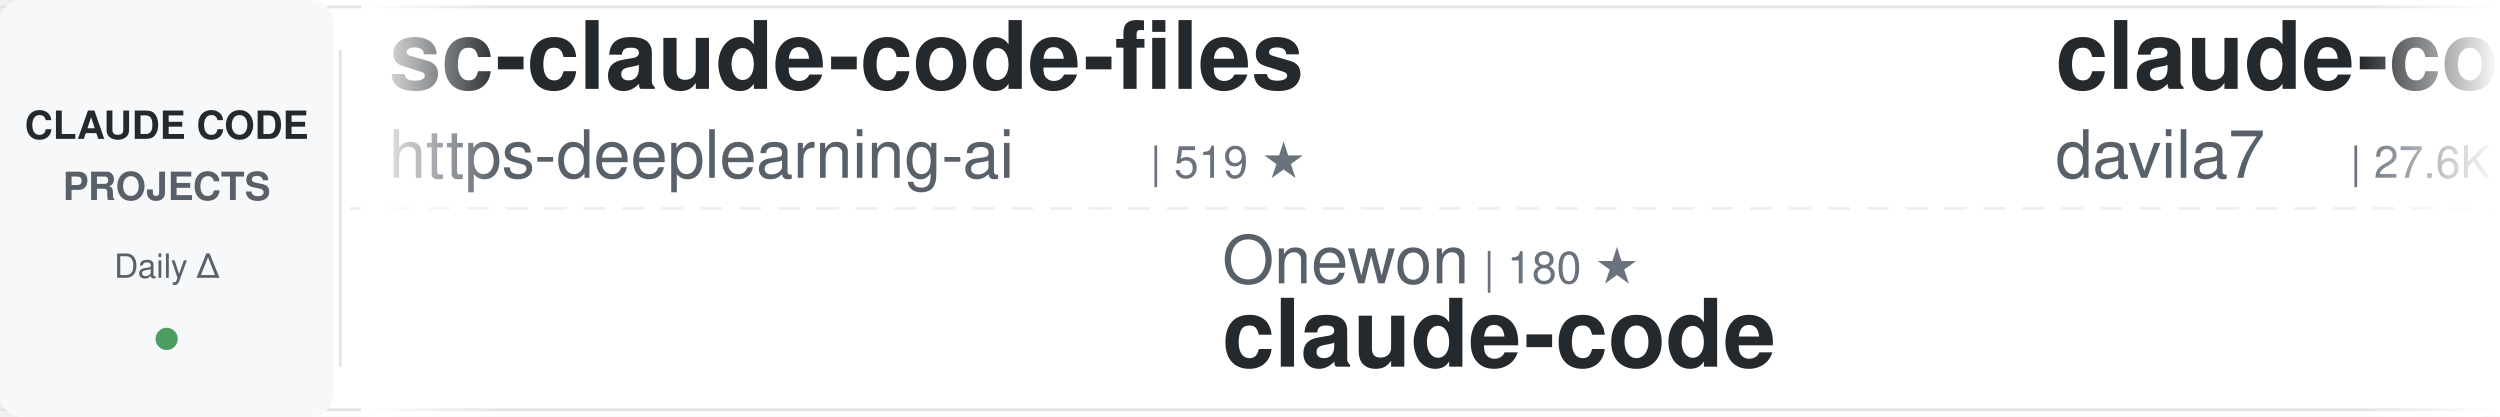
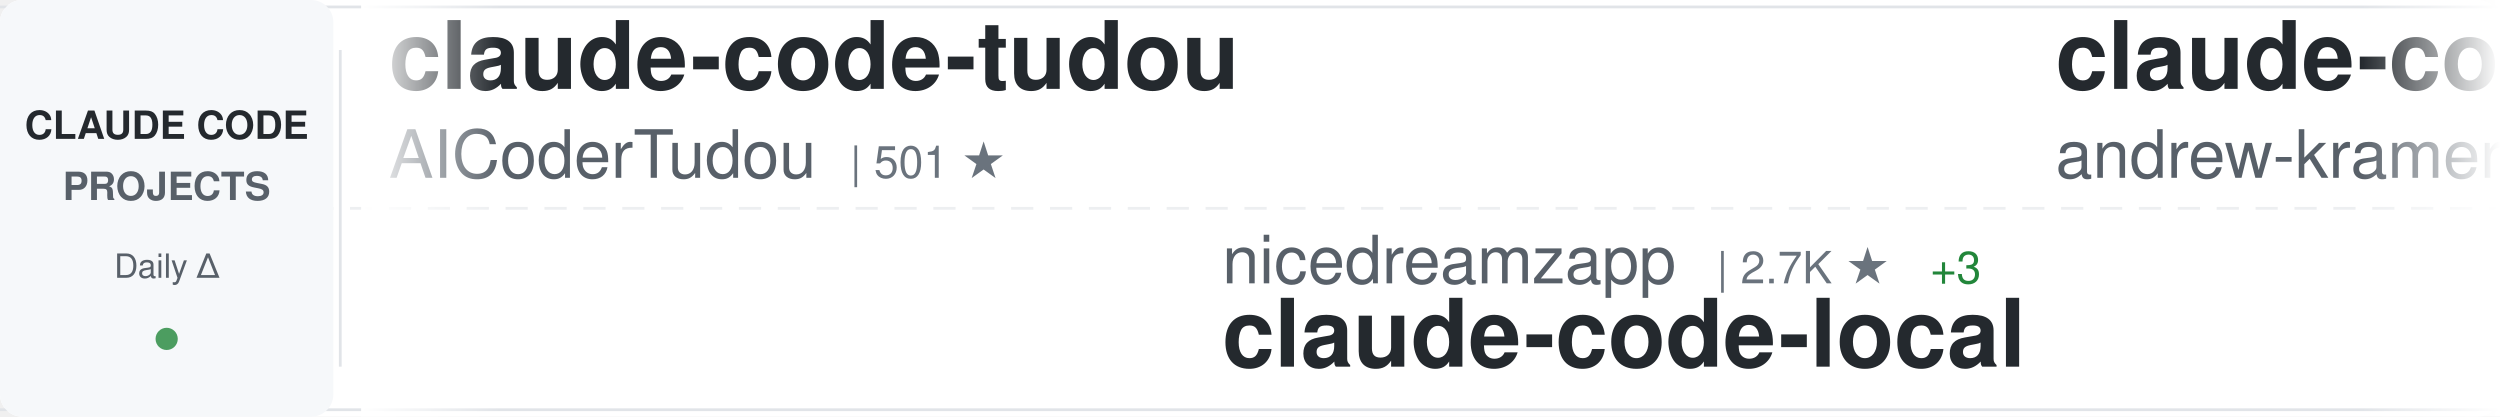
<svg xmlns="http://www.w3.org/2000/svg" width="900" height="150">
  <defs>
    <linearGradient id="awesomeLeftFade" x1="0%" y1="0%" x2="100%" y2="0%">
      <stop offset="0%" style="stop-color:#ffffff;stop-opacity:1" />
      <stop offset="100%" style="stop-color:#ffffff;stop-opacity:0" />
    </linearGradient>
    <linearGradient id="awesomeRightFade" x1="0%" y1="0%" x2="100%" y2="0%">
      <stop offset="0%" style="stop-color:#ffffff;stop-opacity:0" />
      <stop offset="100%" style="stop-color:#ffffff;stop-opacity:1" />
    </linearGradient>
  </defs>
  <rect width="900" height="150" fill="#ffffff" rx="8" />
  <rect x="0" y="2" width="900" height="1" fill="#e1e4e8" />
  <rect x="0" y="147" width="900" height="1" fill="#e1e4e8" />
  <line x1="0" y1="75" x2="900" y2="75" stroke="#e1e4e8" stroke-width="1" stroke-dasharray="8 6" opacity="0.6" />
  <rect x="0" y="0" width="120" height="150" fill="#f6f8fa" rx="8" />
  <text x="60" y="50" font-family="-apple-system, BlinkMacSystemFont, 'Segoe UI', Helvetica, Arial, sans-serif" font-size="14" font-weight="600" fill="#24292e" text-anchor="middle">CLAUDE CODE</text>
  <text x="60" y="72" font-family="-apple-system, BlinkMacSystemFont, 'Segoe UI', Helvetica, Arial, sans-serif" font-size="14" font-weight="600" fill="#586069" text-anchor="middle">PROJECTS</text>
  <text x="60" y="100" font-family="-apple-system, BlinkMacSystemFont, 'Segoe UI', Helvetica, Arial, sans-serif" font-size="12" font-weight="500" fill="#586069" text-anchor="middle">Daily Δ</text>
  <circle cx="60" cy="122" r="4" fill="#22863a" opacity="0.8" />
  <rect x="122" y="18" width="1" height="114" fill="#e1e4e8" />
  <clipPath id="awesomeTickerClip">
    <rect x="130" y="0" width="770" height="150" />
  </clipPath>
  <g clip-path="url(#awesomeTickerClip)">
    <g id="awesomeTickerItems">
      <animateTransform attributeName="transform" attributeType="XML" type="translate" from="0 0" to="-3000 0" dur="54s" repeatCount="indefinite" />
      <g transform="translate(0, 0)">
-         <text x="140" y="32" font-family="-apple-system, BlinkMacSystemFont, 'Segoe UI', Helvetica, Arial, sans-serif" font-size="34" font-weight="600" fill="#24292e">sc-claude-code-files</text>
-         <text x="140" y="64" font-family="-apple-system, BlinkMacSystemFont, 'Segoe UI', Helvetica, Arial, sans-serif" font-size="24" font-weight="400" fill="#586069">https-deeplearning-ai</text>
-         <text x="414" y="64" font-family="-apple-system, BlinkMacSystemFont, 'Segoe UI', Helvetica, Arial, sans-serif" font-size="16" font-weight="500" fill="#6a737d">| 519 ★</text>
+         <text x="140" y="32" font-family="-apple-system, BlinkMacSystemFont, 'Segoe UI', Helvetica, Arial, sans-serif" font-size="34" font-weight="600" fill="#24292e">claude-code-tudou</text>
+         <text x="140" y="64" font-family="-apple-system, BlinkMacSystemFont, 'Segoe UI', Helvetica, Arial, sans-serif" font-size="24" font-weight="400" fill="#586069">AICoderTudou</text>
+         <text x="306" y="64" font-family="-apple-system, BlinkMacSystemFont, 'Segoe UI', Helvetica, Arial, sans-serif" font-size="16" font-weight="500" fill="#6a737d">| 501 ★</text>
      </g>
      <g transform="translate(300, 0)">
-         <text x="140" y="102" font-family="-apple-system, BlinkMacSystemFont, 'Segoe UI', Helvetica, Arial, sans-serif" font-size="24" font-weight="400" fill="#586069">Onewon</text>
-         <text x="234" y="102" font-family="-apple-system, BlinkMacSystemFont, 'Segoe UI', Helvetica, Arial, sans-serif" font-size="16" font-weight="500" fill="#6a737d">| 180 ★</text>
-         <text x="140" y="132" font-family="-apple-system, BlinkMacSystemFont, 'Segoe UI', Helvetica, Arial, sans-serif" font-size="34" font-weight="600" fill="#24292e">claude-code</text>
+         <text x="140" y="102" font-family="-apple-system, BlinkMacSystemFont, 'Segoe UI', Helvetica, Arial, sans-serif" font-size="24" font-weight="400" fill="#586069">nicedreamzapp</text>
+         <text x="318" y="102" font-family="-apple-system, BlinkMacSystemFont, 'Segoe UI', Helvetica, Arial, sans-serif" font-size="16" font-weight="500" fill="#6a737d">| 2.7K ★</text>
+         <text x="395" y="102" font-family="-apple-system, BlinkMacSystemFont, 'Segoe UI', Helvetica, Arial, sans-serif" font-size="16" font-weight="500" fill="#22863a"> +3</text>
+         <text x="140" y="132" font-family="-apple-system, BlinkMacSystemFont, 'Segoe UI', Helvetica, Arial, sans-serif" font-size="34" font-weight="600" fill="#24292e">claude-code-local</text>
      </g>
      <g transform="translate(600, 0)">
-         <text x="140" y="32" font-family="-apple-system, BlinkMacSystemFont, 'Segoe UI', Helvetica, Arial, sans-serif" font-size="34" font-weight="600" fill="#24292e">claude-code-templates</text>
-         <text x="140" y="64" font-family="-apple-system, BlinkMacSystemFont, 'Segoe UI', Helvetica, Arial, sans-serif" font-size="24" font-weight="400" fill="#586069">davila7</text>
-         <text x="246" y="64" font-family="-apple-system, BlinkMacSystemFont, 'Segoe UI', Helvetica, Arial, sans-serif" font-size="16" font-weight="500" fill="#6a737d">| 27.6K ★</text>
-         <text x="332" y="64" font-family="-apple-system, BlinkMacSystemFont, 'Segoe UI', Helvetica, Arial, sans-serif" font-size="16" font-weight="500" fill="#22863a"> +30</text>
+         <text x="140" y="32" font-family="-apple-system, BlinkMacSystemFont, 'Segoe UI', Helvetica, Arial, sans-serif" font-size="34" font-weight="600" fill="#24292e">claude-code-source-build</text>
+         <text x="140" y="64" font-family="-apple-system, BlinkMacSystemFont, 'Segoe UI', Helvetica, Arial, sans-serif" font-size="24" font-weight="400" fill="#586069">andrew-kramer-inno</text>
+         <text x="378" y="64" font-family="-apple-system, BlinkMacSystemFont, 'Segoe UI', Helvetica, Arial, sans-serif" font-size="16" font-weight="500" fill="#6a737d">| 590 ★</text>
      </g>
      <g transform="translate(900, 0)">
-         <text x="140" y="102" font-family="-apple-system, BlinkMacSystemFont, 'Segoe UI', Helvetica, Arial, sans-serif" font-size="24" font-weight="400" fill="#586069">nanocoai</text>
-         <text x="258" y="102" font-family="-apple-system, BlinkMacSystemFont, 'Segoe UI', Helvetica, Arial, sans-serif" font-size="16" font-weight="500" fill="#6a737d">| 29.4K ★</text>
-         <text x="344" y="102" font-family="-apple-system, BlinkMacSystemFont, 'Segoe UI', Helvetica, Arial, sans-serif" font-size="16" font-weight="500" fill="#22863a"> +46</text>
-         <text x="140" y="132" font-family="-apple-system, BlinkMacSystemFont, 'Segoe UI', Helvetica, Arial, sans-serif" font-size="34" font-weight="600" fill="#24292e">nanoclaw</text>
+         <text x="140" y="102" font-family="-apple-system, BlinkMacSystemFont, 'Segoe UI', Helvetica, Arial, sans-serif" font-size="24" font-weight="400" fill="#586069">chauncygu</text>
+         <text x="270" y="102" font-family="-apple-system, BlinkMacSystemFont, 'Segoe UI', Helvetica, Arial, sans-serif" font-size="16" font-weight="500" fill="#6a737d">| 2.5K ★</text>
+         <text x="347" y="102" font-family="-apple-system, BlinkMacSystemFont, 'Segoe UI', Helvetica, Arial, sans-serif" font-size="16" font-weight="500" fill="#22863a"> +7</text>
+         <text x="140" y="132" font-family="-apple-system, BlinkMacSystemFont, 'Segoe UI', Helvetica, Arial, sans-serif" font-size="34" font-weight="600" fill="#24292e">collection-claude-code-s...</text>
      </g>
      <g transform="translate(1200, 0)">
-         <text x="140" y="32" font-family="-apple-system, BlinkMacSystemFont, 'Segoe UI', Helvetica, Arial, sans-serif" font-size="34" font-weight="600" fill="#24292e">claude-code-guide</text>
-         <text x="140" y="64" font-family="-apple-system, BlinkMacSystemFont, 'Segoe UI', Helvetica, Arial, sans-serif" font-size="24" font-weight="400" fill="#586069">Cranot</text>
-         <text x="234" y="64" font-family="-apple-system, BlinkMacSystemFont, 'Segoe UI', Helvetica, Arial, sans-serif" font-size="16" font-weight="500" fill="#6a737d">| 2.8K ★</text>
-         <text x="311" y="64" font-family="-apple-system, BlinkMacSystemFont, 'Segoe UI', Helvetica, Arial, sans-serif" font-size="16" font-weight="500" fill="#22863a"> +1</text>
+         <text x="140" y="32" font-family="-apple-system, BlinkMacSystemFont, 'Segoe UI', Helvetica, Arial, sans-serif" font-size="34" font-weight="600" fill="#24292e">claude-code-hooks-master...</text>
+         <text x="140" y="64" font-family="-apple-system, BlinkMacSystemFont, 'Segoe UI', Helvetica, Arial, sans-serif" font-size="24" font-weight="400" fill="#586069">disler</text>
+         <text x="234" y="64" font-family="-apple-system, BlinkMacSystemFont, 'Segoe UI', Helvetica, Arial, sans-serif" font-size="16" font-weight="500" fill="#6a737d">| 3.7K ★</text>
+         <text x="311" y="64" font-family="-apple-system, BlinkMacSystemFont, 'Segoe UI', Helvetica, Arial, sans-serif" font-size="16" font-weight="500" fill="#22863a"> +6</text>
      </g>
      <g transform="translate(1500, 0)">
-         <text x="140" y="102" font-family="-apple-system, BlinkMacSystemFont, 'Segoe UI', Helvetica, Arial, sans-serif" font-size="24" font-weight="400" fill="#586069">RichardAtCT</text>
-         <text x="294" y="102" font-family="-apple-system, BlinkMacSystemFont, 'Segoe UI', Helvetica, Arial, sans-serif" font-size="16" font-weight="500" fill="#6a737d">| 2.6K ★</text>
-         <text x="371" y="102" font-family="-apple-system, BlinkMacSystemFont, 'Segoe UI', Helvetica, Arial, sans-serif" font-size="16" font-weight="500" fill="#22863a"> +3</text>
-         <text x="140" y="132" font-family="-apple-system, BlinkMacSystemFont, 'Segoe UI', Helvetica, Arial, sans-serif" font-size="34" font-weight="600" fill="#24292e">claude-code-telegram</text>
+         <text x="140" y="102" font-family="-apple-system, BlinkMacSystemFont, 'Segoe UI', Helvetica, Arial, sans-serif" font-size="24" font-weight="400" fill="#586069">Maciek-roboblog</text>
+         <text x="342" y="102" font-family="-apple-system, BlinkMacSystemFont, 'Segoe UI', Helvetica, Arial, sans-serif" font-size="16" font-weight="500" fill="#6a737d">| 8.1K ★</text>
+         <text x="419" y="102" font-family="-apple-system, BlinkMacSystemFont, 'Segoe UI', Helvetica, Arial, sans-serif" font-size="16" font-weight="500" fill="#22863a"> +5</text>
+         <text x="140" y="132" font-family="-apple-system, BlinkMacSystemFont, 'Segoe UI', Helvetica, Arial, sans-serif" font-size="34" font-weight="600" fill="#24292e">Claude-Code-Usage-Monito...</text>
      </g>
      <g transform="translate(1800, 0)">
-         <text x="140" y="32" font-family="-apple-system, BlinkMacSystemFont, 'Segoe UI', Helvetica, Arial, sans-serif" font-size="34" font-weight="600" fill="#24292e">Claude-code</text>
-         <text x="140" y="64" font-family="-apple-system, BlinkMacSystemFont, 'Segoe UI', Helvetica, Arial, sans-serif" font-size="24" font-weight="400" fill="#586069">fazxes</text>
-         <text x="234" y="64" font-family="-apple-system, BlinkMacSystemFont, 'Segoe UI', Helvetica, Arial, sans-serif" font-size="16" font-weight="500" fill="#6a737d">| 216 ★</text>
+         <text x="140" y="32" font-family="-apple-system, BlinkMacSystemFont, 'Segoe UI', Helvetica, Arial, sans-serif" font-size="34" font-weight="600" fill="#24292e">ClaudeCode</text>
+         <text x="140" y="64" font-family="-apple-system, BlinkMacSystemFont, 'Segoe UI', Helvetica, Arial, sans-serif" font-size="24" font-weight="400" fill="#586069">guanshan</text>
+         <text x="258" y="64" font-family="-apple-system, BlinkMacSystemFont, 'Segoe UI', Helvetica, Arial, sans-serif" font-size="16" font-weight="500" fill="#6a737d">| 59 ★</text>
      </g>
      <g transform="translate(2100, 0)">
-         <text x="140" y="102" font-family="-apple-system, BlinkMacSystemFont, 'Segoe UI', Helvetica, Arial, sans-serif" font-size="24" font-weight="400" fill="#586069">JrCx7scC</text>
-         <text x="258" y="102" font-family="-apple-system, BlinkMacSystemFont, 'Segoe UI', Helvetica, Arial, sans-serif" font-size="16" font-weight="500" fill="#6a737d">| 369 ★</text>
+         <text x="140" y="102" font-family="-apple-system, BlinkMacSystemFont, 'Segoe UI', Helvetica, Arial, sans-serif" font-size="24" font-weight="400" fill="#586069">ghuntley</text>
+         <text x="258" y="102" font-family="-apple-system, BlinkMacSystemFont, 'Segoe UI', Helvetica, Arial, sans-serif" font-size="16" font-weight="500" fill="#6a737d">| 978 ★</text>
        <text x="326" y="102" font-family="-apple-system, BlinkMacSystemFont, 'Segoe UI', Helvetica, Arial, sans-serif" font-size="16" font-weight="500" fill="#22863a"> +1</text>
-         <text x="140" y="132" font-family="-apple-system, BlinkMacSystemFont, 'Segoe UI', Helvetica, Arial, sans-serif" font-size="34" font-weight="600" fill="#24292e">claude-code-source</text>
+         <text x="140" y="132" font-family="-apple-system, BlinkMacSystemFont, 'Segoe UI', Helvetica, Arial, sans-serif" font-size="34" font-weight="600" fill="#24292e">claude-code-source-code-...</text>
      </g>
      <g transform="translate(2400, 0)">
-         <text x="140" y="32" font-family="-apple-system, BlinkMacSystemFont, 'Segoe UI', Helvetica, Arial, sans-serif" font-size="34" font-weight="600" fill="#24292e">Auto-claude-code-researc...</text>
-         <text x="140" y="64" font-family="-apple-system, BlinkMacSystemFont, 'Segoe UI', Helvetica, Arial, sans-serif" font-size="24" font-weight="400" fill="#586069">wanshuiyin</text>
-         <text x="282" y="64" font-family="-apple-system, BlinkMacSystemFont, 'Segoe UI', Helvetica, Arial, sans-serif" font-size="16" font-weight="500" fill="#6a737d">| 10.7K ★</text>
-         <text x="368" y="64" font-family="-apple-system, BlinkMacSystemFont, 'Segoe UI', Helvetica, Arial, sans-serif" font-size="16" font-weight="500" fill="#22863a"> +122</text>
+         <text x="140" y="32" font-family="-apple-system, BlinkMacSystemFont, 'Segoe UI', Helvetica, Arial, sans-serif" font-size="34" font-weight="600" fill="#24292e">claude-code</text>
+         <text x="140" y="64" font-family="-apple-system, BlinkMacSystemFont, 'Segoe UI', Helvetica, Arial, sans-serif" font-size="24" font-weight="400" fill="#586069">Tinkeringg-Lab</text>
+         <text x="330" y="64" font-family="-apple-system, BlinkMacSystemFont, 'Segoe UI', Helvetica, Arial, sans-serif" font-size="16" font-weight="500" fill="#6a737d">| 205 ★</text>
      </g>
      <g transform="translate(2700, 0)">
-         <text x="140" y="102" font-family="-apple-system, BlinkMacSystemFont, 'Segoe UI', Helvetica, Arial, sans-serif" font-size="24" font-weight="400" fill="#586069">Pimzino</text>
-         <text x="246" y="102" font-family="-apple-system, BlinkMacSystemFont, 'Segoe UI', Helvetica, Arial, sans-serif" font-size="16" font-weight="500" fill="#6a737d">| 3.7K ★</text>
-         <text x="323" y="102" font-family="-apple-system, BlinkMacSystemFont, 'Segoe UI', Helvetica, Arial, sans-serif" font-size="16" font-weight="500" fill="#22863a"> +1</text>
-         <text x="140" y="132" font-family="-apple-system, BlinkMacSystemFont, 'Segoe UI', Helvetica, Arial, sans-serif" font-size="34" font-weight="600" fill="#24292e">claude-code-spec-workflo...</text>
+         <text x="140" y="102" font-family="-apple-system, BlinkMacSystemFont, 'Segoe UI', Helvetica, Arial, sans-serif" font-size="24" font-weight="400" fill="#586069">carlvellotti</text>
+         <text x="306" y="102" font-family="-apple-system, BlinkMacSystemFont, 'Segoe UI', Helvetica, Arial, sans-serif" font-size="16" font-weight="500" fill="#6a737d">| 2.0K ★</text>
+         <text x="383" y="102" font-family="-apple-system, BlinkMacSystemFont, 'Segoe UI', Helvetica, Arial, sans-serif" font-size="16" font-weight="500" fill="#22863a"> +6</text>
+         <text x="140" y="132" font-family="-apple-system, BlinkMacSystemFont, 'Segoe UI', Helvetica, Arial, sans-serif" font-size="34" font-weight="600" fill="#24292e">claude-code-pm-course</text>
      </g>
      <g transform="translate(3000, 0)">
-         <text x="140" y="32" font-family="-apple-system, BlinkMacSystemFont, 'Segoe UI', Helvetica, Arial, sans-serif" font-size="34" font-weight="600" fill="#24292e">sc-claude-code-files</text>
-         <text x="140" y="64" font-family="-apple-system, BlinkMacSystemFont, 'Segoe UI', Helvetica, Arial, sans-serif" font-size="24" font-weight="400" fill="#586069">https-deeplearning-ai</text>
-         <text x="414" y="64" font-family="-apple-system, BlinkMacSystemFont, 'Segoe UI', Helvetica, Arial, sans-serif" font-size="16" font-weight="500" fill="#6a737d">| 519 ★</text>
+         <text x="140" y="32" font-family="-apple-system, BlinkMacSystemFont, 'Segoe UI', Helvetica, Arial, sans-serif" font-size="34" font-weight="600" fill="#24292e">claude-code-tudou</text>
+         <text x="140" y="64" font-family="-apple-system, BlinkMacSystemFont, 'Segoe UI', Helvetica, Arial, sans-serif" font-size="24" font-weight="400" fill="#586069">AICoderTudou</text>
+         <text x="306" y="64" font-family="-apple-system, BlinkMacSystemFont, 'Segoe UI', Helvetica, Arial, sans-serif" font-size="16" font-weight="500" fill="#6a737d">| 501 ★</text>
      </g>
      <g transform="translate(3300, 0)">
-         <text x="140" y="102" font-family="-apple-system, BlinkMacSystemFont, 'Segoe UI', Helvetica, Arial, sans-serif" font-size="24" font-weight="400" fill="#586069">Onewon</text>
-         <text x="234" y="102" font-family="-apple-system, BlinkMacSystemFont, 'Segoe UI', Helvetica, Arial, sans-serif" font-size="16" font-weight="500" fill="#6a737d">| 180 ★</text>
-         <text x="140" y="132" font-family="-apple-system, BlinkMacSystemFont, 'Segoe UI', Helvetica, Arial, sans-serif" font-size="34" font-weight="600" fill="#24292e">claude-code</text>
+         <text x="140" y="102" font-family="-apple-system, BlinkMacSystemFont, 'Segoe UI', Helvetica, Arial, sans-serif" font-size="24" font-weight="400" fill="#586069">nicedreamzapp</text>
+         <text x="318" y="102" font-family="-apple-system, BlinkMacSystemFont, 'Segoe UI', Helvetica, Arial, sans-serif" font-size="16" font-weight="500" fill="#6a737d">| 2.7K ★</text>
+         <text x="395" y="102" font-family="-apple-system, BlinkMacSystemFont, 'Segoe UI', Helvetica, Arial, sans-serif" font-size="16" font-weight="500" fill="#22863a"> +3</text>
+         <text x="140" y="132" font-family="-apple-system, BlinkMacSystemFont, 'Segoe UI', Helvetica, Arial, sans-serif" font-size="34" font-weight="600" fill="#24292e">claude-code-local</text>
      </g>
      <g transform="translate(3600, 0)">
-         <text x="140" y="32" font-family="-apple-system, BlinkMacSystemFont, 'Segoe UI', Helvetica, Arial, sans-serif" font-size="34" font-weight="600" fill="#24292e">claude-code-templates</text>
-         <text x="140" y="64" font-family="-apple-system, BlinkMacSystemFont, 'Segoe UI', Helvetica, Arial, sans-serif" font-size="24" font-weight="400" fill="#586069">davila7</text>
-         <text x="246" y="64" font-family="-apple-system, BlinkMacSystemFont, 'Segoe UI', Helvetica, Arial, sans-serif" font-size="16" font-weight="500" fill="#6a737d">| 27.6K ★</text>
-         <text x="332" y="64" font-family="-apple-system, BlinkMacSystemFont, 'Segoe UI', Helvetica, Arial, sans-serif" font-size="16" font-weight="500" fill="#22863a"> +30</text>
+         <text x="140" y="32" font-family="-apple-system, BlinkMacSystemFont, 'Segoe UI', Helvetica, Arial, sans-serif" font-size="34" font-weight="600" fill="#24292e">claude-code-source-build</text>
+         <text x="140" y="64" font-family="-apple-system, BlinkMacSystemFont, 'Segoe UI', Helvetica, Arial, sans-serif" font-size="24" font-weight="400" fill="#586069">andrew-kramer-inno</text>
+         <text x="378" y="64" font-family="-apple-system, BlinkMacSystemFont, 'Segoe UI', Helvetica, Arial, sans-serif" font-size="16" font-weight="500" fill="#6a737d">| 590 ★</text>
      </g>
      <g transform="translate(3900, 0)">
-         <text x="140" y="102" font-family="-apple-system, BlinkMacSystemFont, 'Segoe UI', Helvetica, Arial, sans-serif" font-size="24" font-weight="400" fill="#586069">nanocoai</text>
-         <text x="258" y="102" font-family="-apple-system, BlinkMacSystemFont, 'Segoe UI', Helvetica, Arial, sans-serif" font-size="16" font-weight="500" fill="#6a737d">| 29.4K ★</text>
-         <text x="344" y="102" font-family="-apple-system, BlinkMacSystemFont, 'Segoe UI', Helvetica, Arial, sans-serif" font-size="16" font-weight="500" fill="#22863a"> +46</text>
-         <text x="140" y="132" font-family="-apple-system, BlinkMacSystemFont, 'Segoe UI', Helvetica, Arial, sans-serif" font-size="34" font-weight="600" fill="#24292e">nanoclaw</text>
+         <text x="140" y="102" font-family="-apple-system, BlinkMacSystemFont, 'Segoe UI', Helvetica, Arial, sans-serif" font-size="24" font-weight="400" fill="#586069">chauncygu</text>
+         <text x="270" y="102" font-family="-apple-system, BlinkMacSystemFont, 'Segoe UI', Helvetica, Arial, sans-serif" font-size="16" font-weight="500" fill="#6a737d">| 2.5K ★</text>
+         <text x="347" y="102" font-family="-apple-system, BlinkMacSystemFont, 'Segoe UI', Helvetica, Arial, sans-serif" font-size="16" font-weight="500" fill="#22863a"> +7</text>
+         <text x="140" y="132" font-family="-apple-system, BlinkMacSystemFont, 'Segoe UI', Helvetica, Arial, sans-serif" font-size="34" font-weight="600" fill="#24292e">collection-claude-code-s...</text>
      </g>
    </g>
  </g>
  <rect x="130" y="0" width="50" height="150" fill="url(#awesomeLeftFade)" />
  <rect x="850" y="0" width="50" height="150" fill="url(#awesomeRightFade)" />
</svg>
